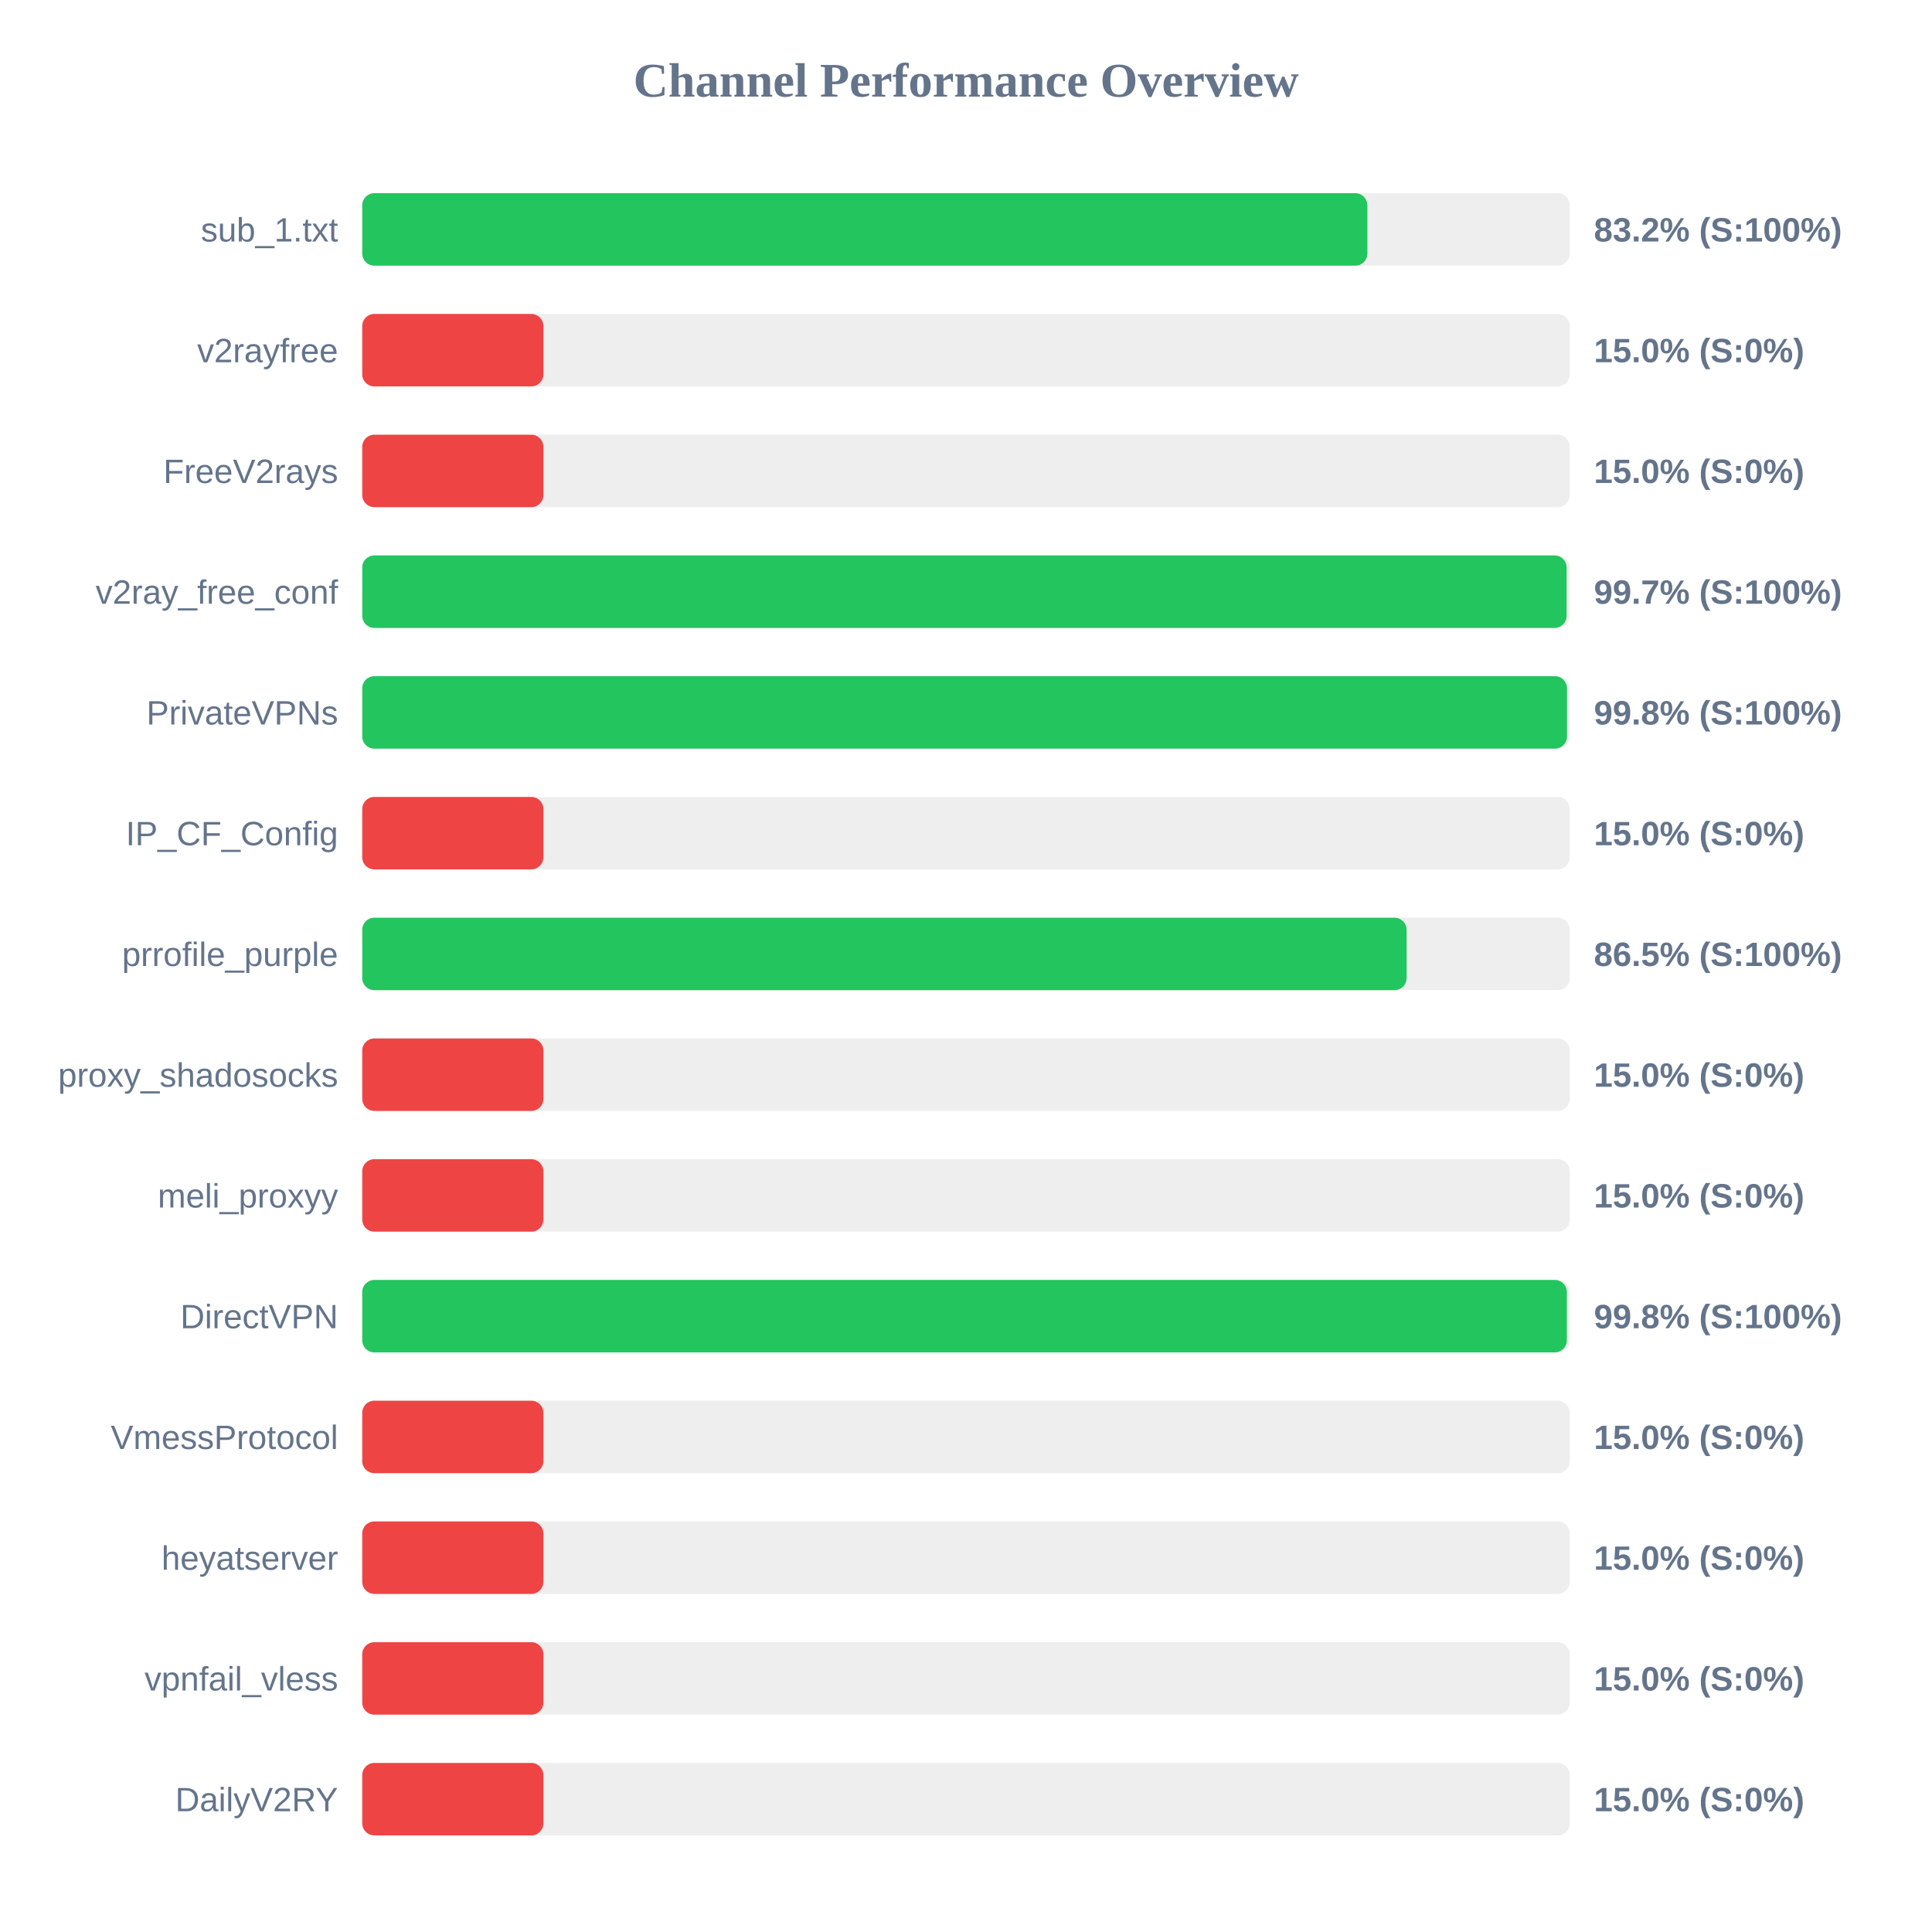
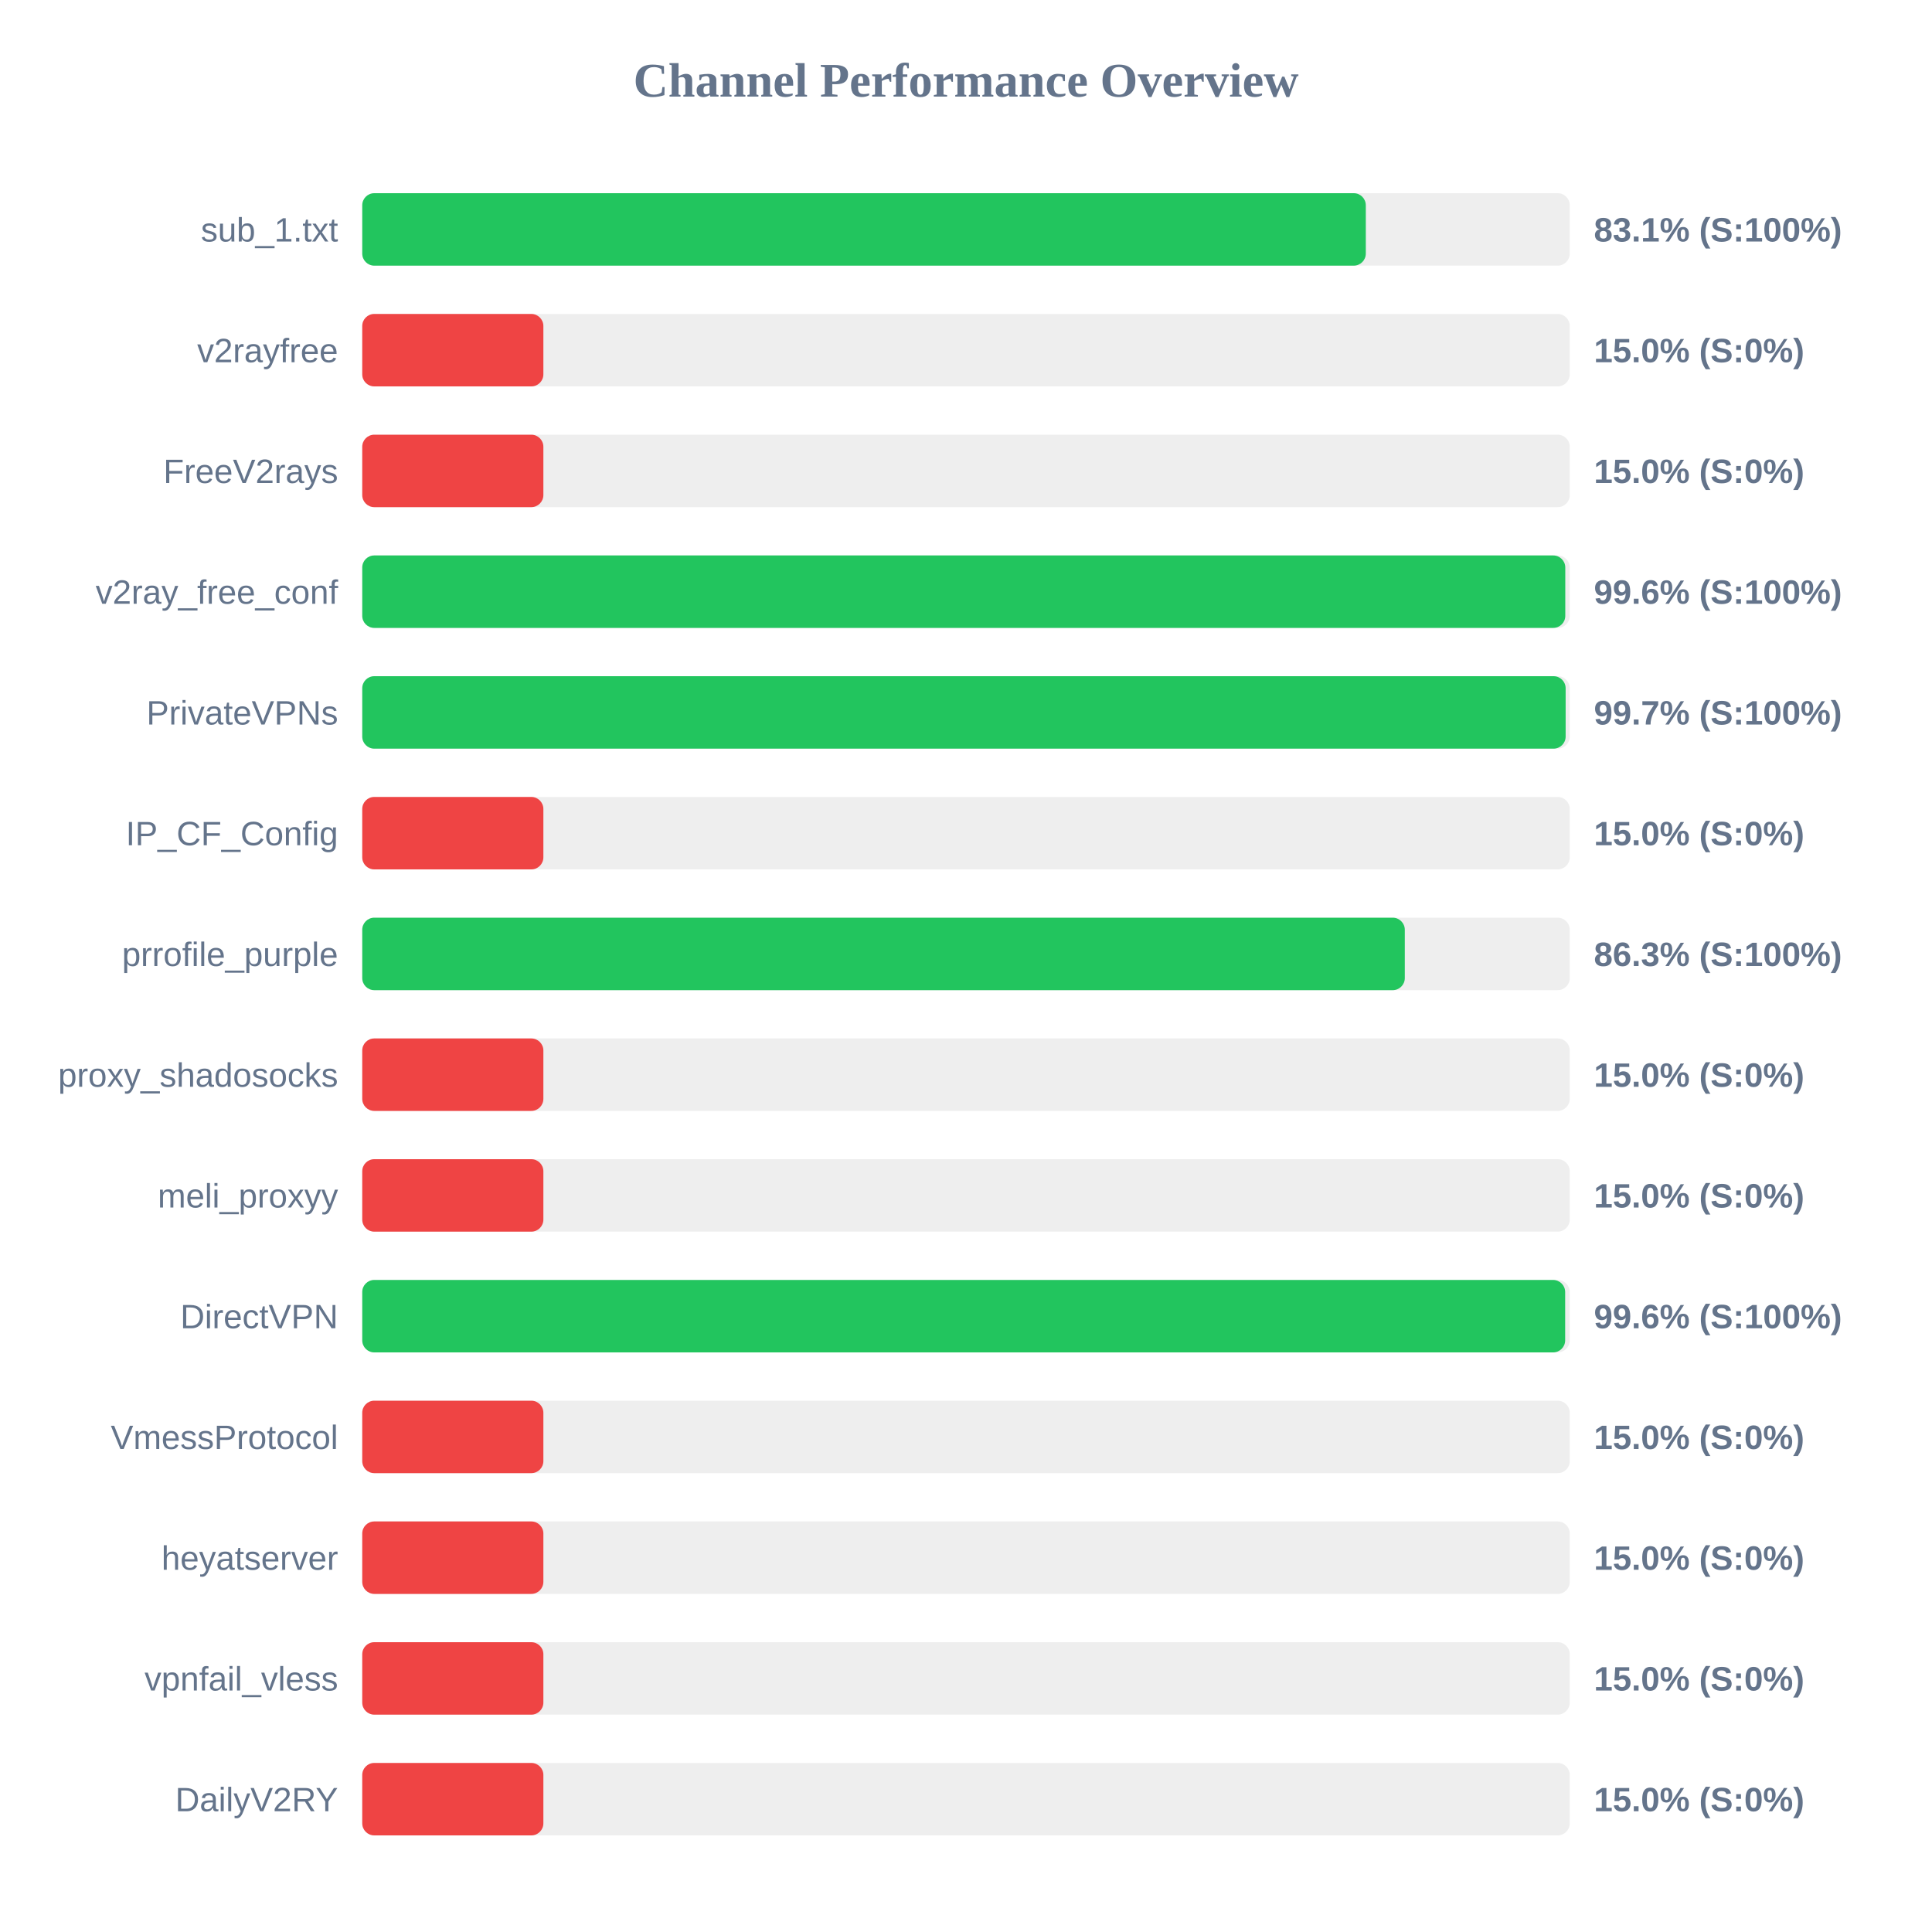
<svg xmlns="http://www.w3.org/2000/svg" width="800" height="800" version="1.1">
  <style>
        .row { font: 14px Arial; fill: #64748b; }
        .score { font: bold 14px Arial; fill: #64748b; }
    </style>
  <text x="400" y="40" text-anchor="middle" font-size="20px" font-weight="bold" fill="#64748b">Channel Performance Overview</text>
  <rect x="150" y="80" width="500" height="30" fill="#eee" rx="5" />
-   <rect x="150" y="80" width="416.2" height="30" fill="#22c55e" rx="5" />
+   <rect x="150" y="80" width="415.55" height="30" fill="#22c55e" rx="5" />
  <text x="140" y="100" text-anchor="end" class="row">sub_1.txt</text>
-   <text x="660" y="100" text-anchor="start" class="score">83.2% (S:100%)</text>
+   <text x="660" y="100" text-anchor="start" class="score">83.1% (S:100%)</text>
  <rect x="150" y="130" width="500" height="30" fill="#eee" rx="5" />
  <rect x="150" y="130" width="75.0" height="30" fill="#ef4444" rx="5" />
  <text x="140" y="150" text-anchor="end" class="row">v2rayfree</text>
  <text x="660" y="150" text-anchor="start" class="score">15.0% (S:0%)</text>
  <rect x="150" y="180" width="500" height="30" fill="#eee" rx="5" />
  <rect x="150" y="180" width="75.0" height="30" fill="#ef4444" rx="5" />
  <text x="140" y="200" text-anchor="end" class="row">FreeV2rays</text>
  <text x="660" y="200" text-anchor="start" class="score">15.0% (S:0%)</text>
  <rect x="150" y="230" width="500" height="30" fill="#eee" rx="5" />
-   <rect x="150" y="230" width="498.7" height="30" fill="#22c55e" rx="5" />
+   <rect x="150" y="230" width="498.15" height="30" fill="#22c55e" rx="5" />
  <text x="140" y="250" text-anchor="end" class="row">v2ray_free_conf</text>
-   <text x="660" y="250" text-anchor="start" class="score">99.7% (S:100%)</text>
+   <text x="660" y="250" text-anchor="start" class="score">99.6% (S:100%)</text>
  <rect x="150" y="280" width="500" height="30" fill="#eee" rx="5" />
-   <rect x="150" y="280" width="498.85" height="30" fill="#22c55e" rx="5" />
+   <rect x="150" y="280" width="498.3" height="30" fill="#22c55e" rx="5" />
  <text x="140" y="300" text-anchor="end" class="row">PrivateVPNs</text>
-   <text x="660" y="300" text-anchor="start" class="score">99.8% (S:100%)</text>
+   <text x="660" y="300" text-anchor="start" class="score">99.7% (S:100%)</text>
  <rect x="150" y="330" width="500" height="30" fill="#eee" rx="5" />
  <rect x="150" y="330" width="75.0" height="30" fill="#ef4444" rx="5" />
  <text x="140" y="350" text-anchor="end" class="row">IP_CF_Config</text>
  <text x="660" y="350" text-anchor="start" class="score">15.0% (S:0%)</text>
  <rect x="150" y="380" width="500" height="30" fill="#eee" rx="5" />
-   <rect x="150" y="380" width="432.45" height="30" fill="#22c55e" rx="5" />
+   <rect x="150" y="380" width="431.7" height="30" fill="#22c55e" rx="5" />
  <text x="140" y="400" text-anchor="end" class="row">prrofile_purple</text>
-   <text x="660" y="400" text-anchor="start" class="score">86.5% (S:100%)</text>
+   <text x="660" y="400" text-anchor="start" class="score">86.3% (S:100%)</text>
  <rect x="150" y="430" width="500" height="30" fill="#eee" rx="5" />
  <rect x="150" y="430" width="75.0" height="30" fill="#ef4444" rx="5" />
  <text x="140" y="450" text-anchor="end" class="row">proxy_shadosocks</text>
  <text x="660" y="450" text-anchor="start" class="score">15.0% (S:0%)</text>
  <rect x="150" y="480" width="500" height="30" fill="#eee" rx="5" />
  <rect x="150" y="480" width="75.0" height="30" fill="#ef4444" rx="5" />
  <text x="140" y="500" text-anchor="end" class="row">meli_proxyy</text>
  <text x="660" y="500" text-anchor="start" class="score">15.0% (S:0%)</text>
  <rect x="150" y="530" width="500" height="30" fill="#eee" rx="5" />
-   <rect x="150" y="530" width="498.8" height="30" fill="#22c55e" rx="5" />
+   <rect x="150" y="530" width="498.1" height="30" fill="#22c55e" rx="5" />
  <text x="140" y="550" text-anchor="end" class="row">DirectVPN</text>
-   <text x="660" y="550" text-anchor="start" class="score">99.8% (S:100%)</text>
+   <text x="660" y="550" text-anchor="start" class="score">99.6% (S:100%)</text>
  <rect x="150" y="580" width="500" height="30" fill="#eee" rx="5" />
  <rect x="150" y="580" width="75.0" height="30" fill="#ef4444" rx="5" />
  <text x="140" y="600" text-anchor="end" class="row">VmessProtocol</text>
  <text x="660" y="600" text-anchor="start" class="score">15.0% (S:0%)</text>
  <rect x="150" y="630" width="500" height="30" fill="#eee" rx="5" />
  <rect x="150" y="630" width="75.0" height="30" fill="#ef4444" rx="5" />
  <text x="140" y="650" text-anchor="end" class="row">heyatserver</text>
  <text x="660" y="650" text-anchor="start" class="score">15.0% (S:0%)</text>
  <rect x="150" y="680" width="500" height="30" fill="#eee" rx="5" />
  <rect x="150" y="680" width="75.0" height="30" fill="#ef4444" rx="5" />
  <text x="140" y="700" text-anchor="end" class="row">vpnfail_vless</text>
  <text x="660" y="700" text-anchor="start" class="score">15.0% (S:0%)</text>
  <rect x="150" y="730" width="500" height="30" fill="#eee" rx="5" />
  <rect x="150" y="730" width="75.0" height="30" fill="#ef4444" rx="5" />
  <text x="140" y="750" text-anchor="end" class="row">DailyV2RY</text>
  <text x="660" y="750" text-anchor="start" class="score">15.0% (S:0%)</text>
</svg>
